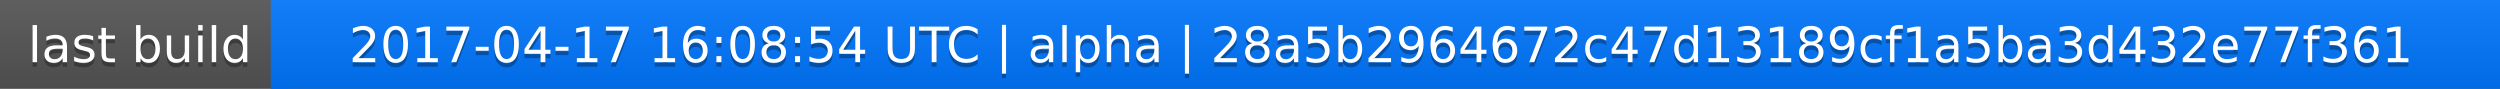
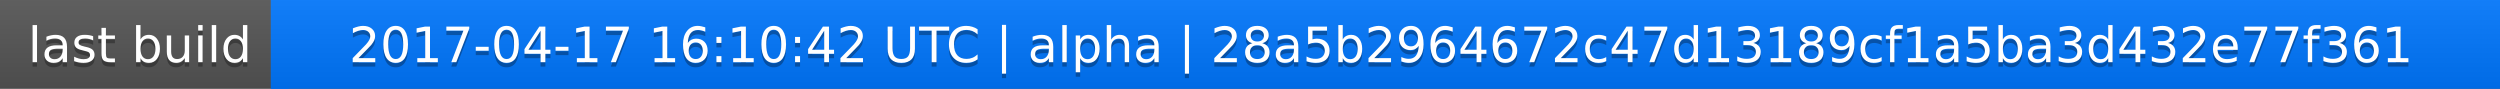
<svg xmlns="http://www.w3.org/2000/svg" width="563" height="20">
  <linearGradient id="a" x2="0" y2="100%">
    <stop offset="0" stop-color="#bbb" stop-opacity=".1" />
    <stop offset="1" stop-opacity=".1" />
  </linearGradient>
  <rect rx="0" width="563" height="20" fill="#555" />
  <rect rx="0" x="61" width="502" height="20" fill="#07f" />
  <path fill="#07f" d="M61 0h4v20h-4z" />
  <rect rx="0" width="563" height="20" fill="url(#a)" />
  <g fill="#fff" text-anchor="middle" font-family="DejaVu Sans,Verdana,Geneva,sans-serif" font-size="11">
    <text x="31.5" y="15" fill="#010101" fill-opacity=".3">last build</text>
    <text x="31.5" y="14">last build</text>
-     <text x="311" y="15" fill="#010101" fill-opacity=".3">2017-04-17 16:08:54 UTC | alpha | 28a5b2964672c47d13189cf1a5ba3d432e77f361</text>
-     <text x="311" y="14">2017-04-17 16:08:54 UTC | alpha | 28a5b2964672c47d13189cf1a5ba3d432e77f361</text>
+     <text x="311" y="15" fill="#010101" fill-opacity=".3">2017-04-17 16:10:42 UTC | alpha | 28a5b2964672c47d13189cf1a5ba3d432e77f361</text>
+     <text x="311" y="14">2017-04-17 16:10:42 UTC | alpha | 28a5b2964672c47d13189cf1a5ba3d432e77f361</text>
  </g>
</svg>
